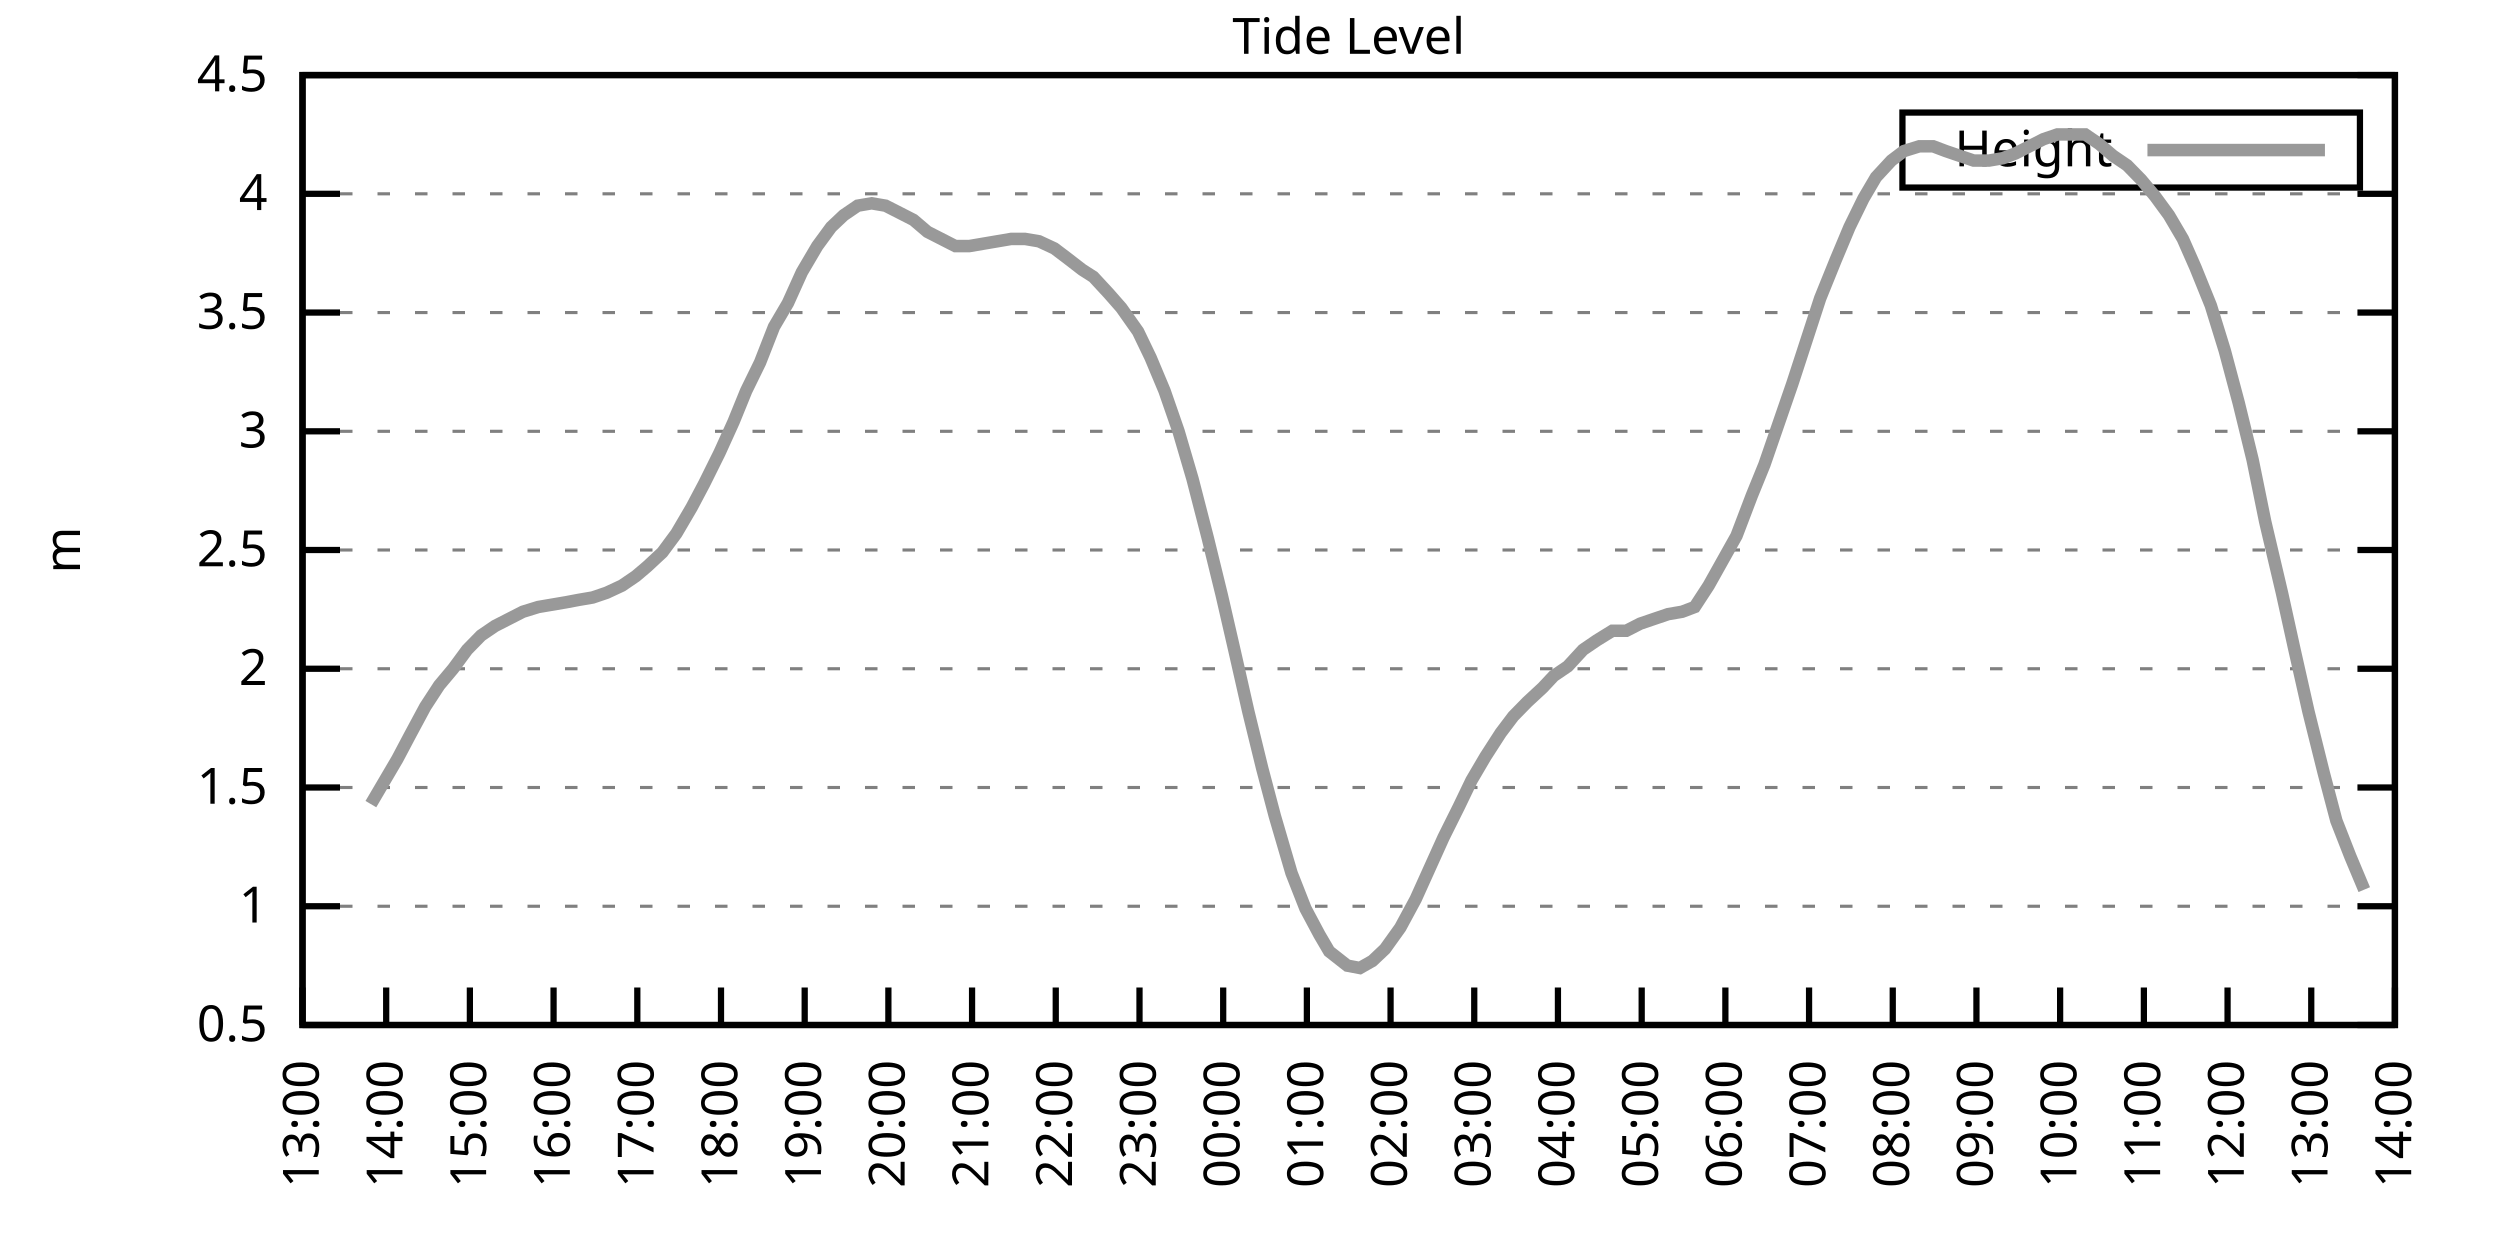
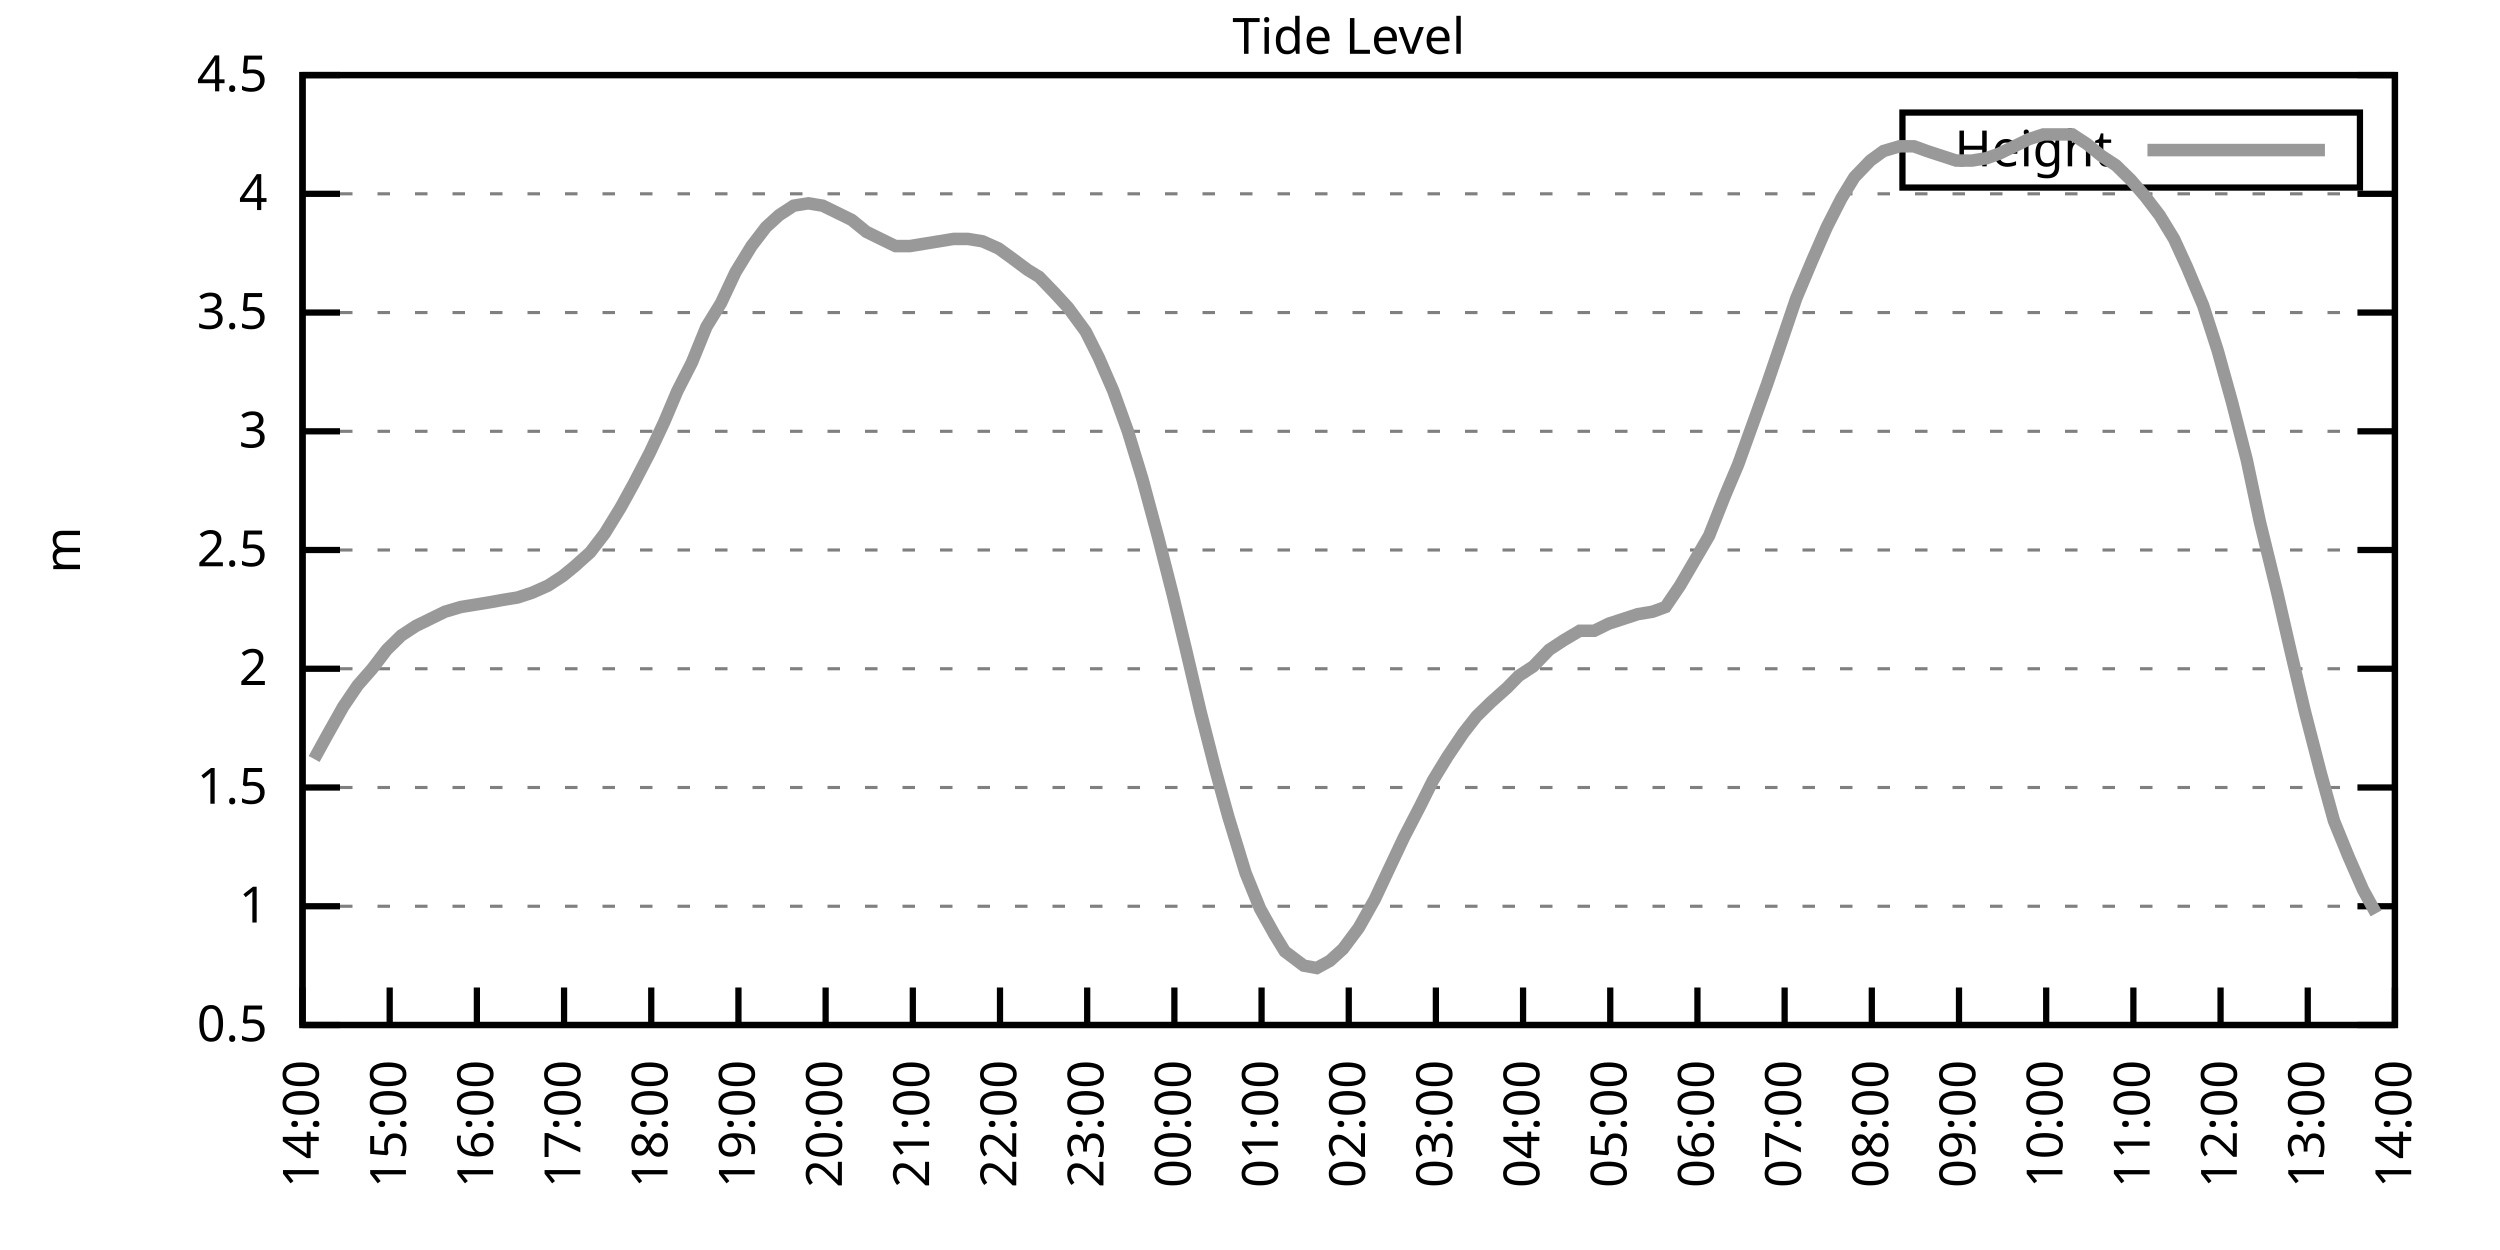
<svg xmlns="http://www.w3.org/2000/svg" xmlns:xlink="http://www.w3.org/1999/xlink" width="400" height="200" viewBox="0 0 400 200">
  <g id="gnuplot_canvas">
    <rect x="0" y="0" width="400" height="200" fill="none" />
    <defs>
      <circle id="gpDot" r="0.5" stroke-width="0.5" stroke="currentColor" />
      <path id="gpPt0" stroke-width="0.333" stroke="currentColor" d="M-1,0 h2 M0,-1 v2" />
      <path id="gpPt1" stroke-width="0.333" stroke="currentColor" d="M-1,-1 L1,1 M1,-1 L-1,1" />
      <path id="gpPt2" stroke-width="0.333" stroke="currentColor" d="M-1,0 L1,0 M0,-1 L0,1 M-1,-1 L1,1 M-1,1 L1,-1" />
      <rect id="gpPt3" stroke-width="0.333" stroke="currentColor" x="-1" y="-1" width="2" height="2" />
      <rect id="gpPt4" stroke-width="0.333" stroke="currentColor" fill="currentColor" x="-1" y="-1" width="2" height="2" />
      <circle id="gpPt5" stroke-width="0.333" stroke="currentColor" cx="0" cy="0" r="1" />
      <use xlink:href="#gpPt5" id="gpPt6" fill="currentColor" stroke="none" />
      <path id="gpPt7" stroke-width="0.333" stroke="currentColor" d="M0,-1.33 L-1.33,0.67 L1.33,0.67 z" />
      <use xlink:href="#gpPt7" id="gpPt8" fill="currentColor" stroke="none" />
      <use xlink:href="#gpPt7" id="gpPt9" stroke="currentColor" transform="rotate(180)" />
      <use xlink:href="#gpPt9" id="gpPt10" fill="currentColor" stroke="none" />
      <use xlink:href="#gpPt3" id="gpPt11" stroke="currentColor" transform="rotate(45)" />
      <use xlink:href="#gpPt11" id="gpPt12" fill="currentColor" stroke="none" />
      <path id="gpPt13" stroke-width="0.333" stroke="currentColor" d="M0,1.330 L1.265,0.411 L0.782,-1.067 L-0.782,-1.076 L-1.265,0.411 z" />
      <use xlink:href="#gpPt13" id="gpPt14" fill="currentColor" stroke="none" />
      <filter id="textbox" filterUnits="objectBoundingBox" x="0" y="0" height="1" width="1">
        <feFlood flood-color="white" flood-opacity="1" result="bgnd" />
        <feComposite in="SourceGraphic" in2="bgnd" operator="atop" />
      </filter>
      <filter id="greybox" filterUnits="objectBoundingBox" x="0" y="0" height="1" width="1">
        <feFlood flood-color="lightgrey" flood-opacity="1" result="grey" />
        <feComposite in="SourceGraphic" in2="grey" operator="atop" />
      </filter>
    </defs>
    <g fill="none" color="white" stroke="currentColor" stroke-width="1.00" stroke-linecap="butt" stroke-linejoin="miter">
</g>
    <g fill="none" color="black" stroke="currentColor" stroke-width="1.00" stroke-linecap="butt" stroke-linejoin="miter">
      <g stroke="none" shape-rendering="crispEdges">
        <polygon fill="rgb(255, 255, 255)" points="48.40,164.00 383.18,164.00 383.18,12.02 48.40,12.02 " />
      </g>
    </g>
    <g fill="none" color="black" stroke="currentColor" stroke-width="1.00" stroke-linecap="butt" stroke-linejoin="miter">
</g>
    <g fill="none" color="black" stroke="black" stroke-width="0.50" stroke-linecap="butt" stroke-linejoin="miter">
</g>
    <g fill="none" color="gray" stroke="currentColor" stroke-width="0.50" stroke-linecap="butt" stroke-linejoin="miter">
      <path stroke="gray" stroke-dasharray="2,4" class="gridline" d="M48.40,164.00 L383.19,164.00  " />
    </g>
    <g fill="none" color="gray" stroke="gray" stroke-width="1.00" stroke-linecap="butt" stroke-linejoin="miter">
</g>
    <g fill="none" color="black" stroke="currentColor" stroke-width="1.00" stroke-linecap="butt" stroke-linejoin="miter">
      <path stroke="black" d="M48.40,164.00 L54.40,164.00 M383.19,164.00 L377.19,164.00  " />
      <g transform="translate(42.80,166.60)" stroke="none" fill="black" font-family="Sans" font-size="8.00" text-anchor="end">
        <text>
          <tspan font-family="Sans"> 0.5</tspan>
        </text>
      </g>
    </g>
    <g fill="none" color="black" stroke="currentColor" stroke-width="1.00" stroke-linecap="butt" stroke-linejoin="miter">
</g>
    <g fill="none" color="black" stroke="black" stroke-width="0.50" stroke-linecap="butt" stroke-linejoin="miter">
</g>
    <g fill="none" color="gray" stroke="currentColor" stroke-width="0.50" stroke-linecap="butt" stroke-linejoin="miter">
      <path stroke="gray" stroke-dasharray="2,4" class="gridline" d="M48.40,145.00 L383.19,145.00  " />
    </g>
    <g fill="none" color="gray" stroke="gray" stroke-width="1.00" stroke-linecap="butt" stroke-linejoin="miter">
</g>
    <g fill="none" color="black" stroke="currentColor" stroke-width="1.00" stroke-linecap="butt" stroke-linejoin="miter">
      <path stroke="black" d="M48.40,145.00 L54.40,145.00 M383.19,145.00 L377.19,145.00  " />
      <g transform="translate(42.80,147.60)" stroke="none" fill="black" font-family="Sans" font-size="8.00" text-anchor="end">
        <text>
          <tspan font-family="Sans"> 1</tspan>
        </text>
      </g>
    </g>
    <g fill="none" color="black" stroke="currentColor" stroke-width="1.00" stroke-linecap="butt" stroke-linejoin="miter">
</g>
    <g fill="none" color="black" stroke="black" stroke-width="0.50" stroke-linecap="butt" stroke-linejoin="miter">
</g>
    <g fill="none" color="gray" stroke="currentColor" stroke-width="0.50" stroke-linecap="butt" stroke-linejoin="miter">
      <path stroke="gray" stroke-dasharray="2,4" class="gridline" d="M48.40,126.00 L383.19,126.00  " />
    </g>
    <g fill="none" color="gray" stroke="gray" stroke-width="1.00" stroke-linecap="butt" stroke-linejoin="miter">
</g>
    <g fill="none" color="black" stroke="currentColor" stroke-width="1.00" stroke-linecap="butt" stroke-linejoin="miter">
      <path stroke="black" d="M48.40,126.00 L54.40,126.00 M383.19,126.00 L377.19,126.00  " />
      <g transform="translate(42.80,128.60)" stroke="none" fill="black" font-family="Sans" font-size="8.00" text-anchor="end">
        <text>
          <tspan font-family="Sans"> 1.5</tspan>
        </text>
      </g>
    </g>
    <g fill="none" color="black" stroke="currentColor" stroke-width="1.00" stroke-linecap="butt" stroke-linejoin="miter">
</g>
    <g fill="none" color="black" stroke="black" stroke-width="0.50" stroke-linecap="butt" stroke-linejoin="miter">
</g>
    <g fill="none" color="gray" stroke="currentColor" stroke-width="0.50" stroke-linecap="butt" stroke-linejoin="miter">
      <path stroke="gray" stroke-dasharray="2,4" class="gridline" d="M48.40,107.00 L383.19,107.00  " />
    </g>
    <g fill="none" color="gray" stroke="gray" stroke-width="1.00" stroke-linecap="butt" stroke-linejoin="miter">
</g>
    <g fill="none" color="black" stroke="currentColor" stroke-width="1.00" stroke-linecap="butt" stroke-linejoin="miter">
      <path stroke="black" d="M48.40,107.00 L54.40,107.00 M383.19,107.00 L377.19,107.00  " />
      <g transform="translate(42.80,109.60)" stroke="none" fill="black" font-family="Sans" font-size="8.00" text-anchor="end">
        <text>
          <tspan font-family="Sans"> 2</tspan>
        </text>
      </g>
    </g>
    <g fill="none" color="black" stroke="currentColor" stroke-width="1.00" stroke-linecap="butt" stroke-linejoin="miter">
</g>
    <g fill="none" color="black" stroke="black" stroke-width="0.50" stroke-linecap="butt" stroke-linejoin="miter">
</g>
    <g fill="none" color="gray" stroke="currentColor" stroke-width="0.50" stroke-linecap="butt" stroke-linejoin="miter">
      <path stroke="gray" stroke-dasharray="2,4" class="gridline" d="M48.40,88.00 L383.19,88.00  " />
    </g>
    <g fill="none" color="gray" stroke="gray" stroke-width="1.00" stroke-linecap="butt" stroke-linejoin="miter">
</g>
    <g fill="none" color="black" stroke="currentColor" stroke-width="1.00" stroke-linecap="butt" stroke-linejoin="miter">
      <path stroke="black" d="M48.40,88.00 L54.40,88.00 M383.19,88.00 L377.19,88.00  " />
      <g transform="translate(42.80,90.60)" stroke="none" fill="black" font-family="Sans" font-size="8.00" text-anchor="end">
        <text>
          <tspan font-family="Sans"> 2.5</tspan>
        </text>
      </g>
    </g>
    <g fill="none" color="black" stroke="currentColor" stroke-width="1.00" stroke-linecap="butt" stroke-linejoin="miter">
</g>
    <g fill="none" color="black" stroke="black" stroke-width="0.50" stroke-linecap="butt" stroke-linejoin="miter">
</g>
    <g fill="none" color="gray" stroke="currentColor" stroke-width="0.50" stroke-linecap="butt" stroke-linejoin="miter">
      <path stroke="gray" stroke-dasharray="2,4" class="gridline" d="M48.40,69.01 L383.19,69.01  " />
    </g>
    <g fill="none" color="gray" stroke="gray" stroke-width="1.00" stroke-linecap="butt" stroke-linejoin="miter">
</g>
    <g fill="none" color="black" stroke="currentColor" stroke-width="1.00" stroke-linecap="butt" stroke-linejoin="miter">
      <path stroke="black" d="M48.40,69.01 L54.40,69.01 M383.19,69.01 L377.19,69.01  " />
      <g transform="translate(42.80,71.61)" stroke="none" fill="black" font-family="Sans" font-size="8.00" text-anchor="end">
        <text>
          <tspan font-family="Sans"> 3</tspan>
        </text>
      </g>
    </g>
    <g fill="none" color="black" stroke="currentColor" stroke-width="1.00" stroke-linecap="butt" stroke-linejoin="miter">
</g>
    <g fill="none" color="black" stroke="black" stroke-width="0.50" stroke-linecap="butt" stroke-linejoin="miter">
</g>
    <g fill="none" color="gray" stroke="currentColor" stroke-width="0.50" stroke-linecap="butt" stroke-linejoin="miter">
      <path stroke="gray" stroke-dasharray="2,4" class="gridline" d="M48.40,50.01 L383.19,50.01  " />
    </g>
    <g fill="none" color="gray" stroke="gray" stroke-width="1.00" stroke-linecap="butt" stroke-linejoin="miter">
</g>
    <g fill="none" color="black" stroke="currentColor" stroke-width="1.00" stroke-linecap="butt" stroke-linejoin="miter">
      <path stroke="black" d="M48.40,50.01 L54.40,50.01 M383.19,50.01 L377.19,50.01  " />
      <g transform="translate(42.80,52.61)" stroke="none" fill="black" font-family="Sans" font-size="8.00" text-anchor="end">
        <text>
          <tspan font-family="Sans"> 3.5</tspan>
        </text>
      </g>
    </g>
    <g fill="none" color="black" stroke="currentColor" stroke-width="1.00" stroke-linecap="butt" stroke-linejoin="miter">
</g>
    <g fill="none" color="black" stroke="black" stroke-width="0.50" stroke-linecap="butt" stroke-linejoin="miter">
</g>
    <g fill="none" color="gray" stroke="currentColor" stroke-width="0.50" stroke-linecap="butt" stroke-linejoin="miter">
      <path stroke="gray" stroke-dasharray="2,4" class="gridline" d="M48.40,31.01 L383.19,31.01  " />
    </g>
    <g fill="none" color="gray" stroke="gray" stroke-width="1.00" stroke-linecap="butt" stroke-linejoin="miter">
</g>
    <g fill="none" color="black" stroke="currentColor" stroke-width="1.00" stroke-linecap="butt" stroke-linejoin="miter">
      <path stroke="black" d="M48.40,31.01 L54.40,31.01 M383.19,31.01 L377.19,31.01  " />
      <g transform="translate(42.80,33.61)" stroke="none" fill="black" font-family="Sans" font-size="8.00" text-anchor="end">
        <text>
          <tspan font-family="Sans"> 4</tspan>
        </text>
      </g>
    </g>
    <g fill="none" color="black" stroke="currentColor" stroke-width="1.00" stroke-linecap="butt" stroke-linejoin="miter">
</g>
    <g fill="none" color="black" stroke="black" stroke-width="0.50" stroke-linecap="butt" stroke-linejoin="miter">
</g>
    <g fill="none" color="gray" stroke="currentColor" stroke-width="0.50" stroke-linecap="butt" stroke-linejoin="miter">
      <path stroke="gray" stroke-dasharray="2,4" class="gridline" d="M48.40,12.01 L383.19,12.01  " />
    </g>
    <g fill="none" color="gray" stroke="gray" stroke-width="1.00" stroke-linecap="butt" stroke-linejoin="miter">
</g>
    <g fill="none" color="black" stroke="currentColor" stroke-width="1.00" stroke-linecap="butt" stroke-linejoin="miter">
      <path stroke="black" d="M48.40,12.01 L54.40,12.01 M383.19,12.01 L377.19,12.01  " />
      <g transform="translate(42.80,14.61)" stroke="none" fill="black" font-family="Sans" font-size="8.00" text-anchor="end">
        <text>
          <tspan font-family="Sans"> 4.5</tspan>
        </text>
      </g>
    </g>
    <g fill="none" color="black" stroke="currentColor" stroke-width="1.00" stroke-linecap="butt" stroke-linejoin="miter">
      <path stroke="black" d="M48.40,164.00 L48.40,158.00  " />
      <g transform="translate(51.00,169.60) rotate(270.00)" stroke="none" fill="black" font-family="Sans" font-size="8.00" text-anchor="end">
        <text>
-           <tspan font-family="Sans">13:00</tspan>
-         </text>
-       </g>
-     </g>
-     <g fill="none" color="black" stroke="currentColor" stroke-width="1.00" stroke-linecap="butt" stroke-linejoin="miter">
-       <path stroke="black" d="M61.79,164.00 L61.79,158.00  " />
-       <g transform="translate(64.39,169.60) rotate(270.00)" stroke="none" fill="black" font-family="Sans" font-size="8.00" text-anchor="end">
-         <text>
          <tspan font-family="Sans">14:00</tspan>
        </text>
      </g>
    </g>
    <g fill="none" color="black" stroke="currentColor" stroke-width="1.00" stroke-linecap="butt" stroke-linejoin="miter">
-       <path stroke="black" d="M75.18,164.00 L75.18,158.00  " />
-       <g transform="translate(77.78,169.60) rotate(270.00)" stroke="none" fill="black" font-family="Sans" font-size="8.00" text-anchor="end">
+       <path stroke="black" d="M62.35,164.00 L62.35,158.00  " />
+       <g transform="translate(64.95,169.60) rotate(270.00)" stroke="none" fill="black" font-family="Sans" font-size="8.00" text-anchor="end">
        <text>
          <tspan font-family="Sans">15:00</tspan>
        </text>
      </g>
    </g>
    <g fill="none" color="black" stroke="currentColor" stroke-width="1.00" stroke-linecap="butt" stroke-linejoin="miter">
-       <path stroke="black" d="M88.57,164.00 L88.57,158.00  " />
-       <g transform="translate(91.17,169.60) rotate(270.00)" stroke="none" fill="black" font-family="Sans" font-size="8.00" text-anchor="end">
+       <path stroke="black" d="M76.30,164.00 L76.30,158.00  " />
+       <g transform="translate(78.90,169.60) rotate(270.00)" stroke="none" fill="black" font-family="Sans" font-size="8.00" text-anchor="end">
        <text>
          <tspan font-family="Sans">16:00</tspan>
        </text>
      </g>
    </g>
    <g fill="none" color="black" stroke="currentColor" stroke-width="1.00" stroke-linecap="butt" stroke-linejoin="miter">
-       <path stroke="black" d="M101.97,164.00 L101.97,158.00  " />
-       <g transform="translate(104.57,169.60) rotate(270.00)" stroke="none" fill="black" font-family="Sans" font-size="8.00" text-anchor="end">
+       <path stroke="black" d="M90.25,164.00 L90.25,158.00  " />
+       <g transform="translate(92.85,169.60) rotate(270.00)" stroke="none" fill="black" font-family="Sans" font-size="8.00" text-anchor="end">
        <text>
          <tspan font-family="Sans">17:00</tspan>
        </text>
      </g>
    </g>
    <g fill="none" color="black" stroke="currentColor" stroke-width="1.00" stroke-linecap="butt" stroke-linejoin="miter">
-       <path stroke="black" d="M115.36,164.00 L115.36,158.00  " />
-       <g transform="translate(117.96,169.60) rotate(270.00)" stroke="none" fill="black" font-family="Sans" font-size="8.00" text-anchor="end">
+       <path stroke="black" d="M104.20,164.00 L104.20,158.00  " />
+       <g transform="translate(106.80,169.60) rotate(270.00)" stroke="none" fill="black" font-family="Sans" font-size="8.00" text-anchor="end">
        <text>
          <tspan font-family="Sans">18:00</tspan>
        </text>
      </g>
    </g>
    <g fill="none" color="black" stroke="currentColor" stroke-width="1.00" stroke-linecap="butt" stroke-linejoin="miter">
-       <path stroke="black" d="M128.75,164.00 L128.75,158.00  " />
-       <g transform="translate(131.35,169.60) rotate(270.00)" stroke="none" fill="black" font-family="Sans" font-size="8.00" text-anchor="end">
+       <path stroke="black" d="M118.15,164.00 L118.15,158.00  " />
+       <g transform="translate(120.75,169.60) rotate(270.00)" stroke="none" fill="black" font-family="Sans" font-size="8.00" text-anchor="end">
        <text>
          <tspan font-family="Sans">19:00</tspan>
        </text>
      </g>
    </g>
    <g fill="none" color="black" stroke="currentColor" stroke-width="1.00" stroke-linecap="butt" stroke-linejoin="miter">
-       <path stroke="black" d="M142.14,164.00 L142.14,158.00  " />
-       <g transform="translate(144.74,169.60) rotate(270.00)" stroke="none" fill="black" font-family="Sans" font-size="8.00" text-anchor="end">
+       <path stroke="black" d="M132.10,164.00 L132.10,158.00  " />
+       <g transform="translate(134.70,169.60) rotate(270.00)" stroke="none" fill="black" font-family="Sans" font-size="8.00" text-anchor="end">
        <text>
          <tspan font-family="Sans">20:00</tspan>
        </text>
      </g>
    </g>
    <g fill="none" color="black" stroke="currentColor" stroke-width="1.00" stroke-linecap="butt" stroke-linejoin="miter">
-       <path stroke="black" d="M155.53,164.00 L155.53,158.00  " />
-       <g transform="translate(158.13,169.60) rotate(270.00)" stroke="none" fill="black" font-family="Sans" font-size="8.00" text-anchor="end">
+       <path stroke="black" d="M146.05,164.00 L146.05,158.00  " />
+       <g transform="translate(148.65,169.60) rotate(270.00)" stroke="none" fill="black" font-family="Sans" font-size="8.00" text-anchor="end">
        <text>
          <tspan font-family="Sans">21:00</tspan>
        </text>
      </g>
    </g>
    <g fill="none" color="black" stroke="currentColor" stroke-width="1.00" stroke-linecap="butt" stroke-linejoin="miter">
-       <path stroke="black" d="M168.92,164.00 L168.92,158.00  " />
-       <g transform="translate(171.52,169.60) rotate(270.00)" stroke="none" fill="black" font-family="Sans" font-size="8.00" text-anchor="end">
+       <path stroke="black" d="M160.00,164.00 L160.00,158.00  " />
+       <g transform="translate(162.60,169.60) rotate(270.00)" stroke="none" fill="black" font-family="Sans" font-size="8.00" text-anchor="end">
        <text>
          <tspan font-family="Sans">22:00</tspan>
        </text>
      </g>
    </g>
    <g fill="none" color="black" stroke="currentColor" stroke-width="1.00" stroke-linecap="butt" stroke-linejoin="miter">
-       <path stroke="black" d="M182.32,164.00 L182.32,158.00  " />
-       <g transform="translate(184.92,169.60) rotate(270.00)" stroke="none" fill="black" font-family="Sans" font-size="8.00" text-anchor="end">
+       <path stroke="black" d="M173.95,164.00 L173.95,158.00  " />
+       <g transform="translate(176.55,169.60) rotate(270.00)" stroke="none" fill="black" font-family="Sans" font-size="8.00" text-anchor="end">
        <text>
          <tspan font-family="Sans">23:00</tspan>
        </text>
      </g>
    </g>
    <g fill="none" color="black" stroke="currentColor" stroke-width="1.00" stroke-linecap="butt" stroke-linejoin="miter">
-       <path stroke="black" d="M195.71,164.00 L195.71,158.00  " />
-       <g transform="translate(198.31,169.60) rotate(270.00)" stroke="none" fill="black" font-family="Sans" font-size="8.00" text-anchor="end">
+       <path stroke="black" d="M187.90,164.00 L187.90,158.00  " />
+       <g transform="translate(190.50,169.60) rotate(270.00)" stroke="none" fill="black" font-family="Sans" font-size="8.00" text-anchor="end">
        <text>
          <tspan font-family="Sans">00:00</tspan>
        </text>
      </g>
    </g>
    <g fill="none" color="black" stroke="currentColor" stroke-width="1.00" stroke-linecap="butt" stroke-linejoin="miter">
-       <path stroke="black" d="M209.10,164.00 L209.10,158.00  " />
-       <g transform="translate(211.70,169.60) rotate(270.00)" stroke="none" fill="black" font-family="Sans" font-size="8.00" text-anchor="end">
+       <path stroke="black" d="M201.85,164.00 L201.85,158.00  " />
+       <g transform="translate(204.45,169.60) rotate(270.00)" stroke="none" fill="black" font-family="Sans" font-size="8.00" text-anchor="end">
        <text>
          <tspan font-family="Sans">01:00</tspan>
        </text>
      </g>
    </g>
    <g fill="none" color="black" stroke="currentColor" stroke-width="1.00" stroke-linecap="butt" stroke-linejoin="miter">
-       <path stroke="black" d="M222.49,164.00 L222.49,158.00  " />
-       <g transform="translate(225.09,169.60) rotate(270.00)" stroke="none" fill="black" font-family="Sans" font-size="8.00" text-anchor="end">
+       <path stroke="black" d="M215.80,164.00 L215.80,158.00  " />
+       <g transform="translate(218.40,169.60) rotate(270.00)" stroke="none" fill="black" font-family="Sans" font-size="8.00" text-anchor="end">
        <text>
          <tspan font-family="Sans">02:00</tspan>
        </text>
      </g>
    </g>
    <g fill="none" color="black" stroke="currentColor" stroke-width="1.00" stroke-linecap="butt" stroke-linejoin="miter">
-       <path stroke="black" d="M235.88,164.00 L235.88,158.00  " />
-       <g transform="translate(238.48,169.60) rotate(270.00)" stroke="none" fill="black" font-family="Sans" font-size="8.00" text-anchor="end">
+       <path stroke="black" d="M229.74,164.00 L229.74,158.00  " />
+       <g transform="translate(232.34,169.60) rotate(270.00)" stroke="none" fill="black" font-family="Sans" font-size="8.00" text-anchor="end">
        <text>
          <tspan font-family="Sans">03:00</tspan>
        </text>
      </g>
    </g>
    <g fill="none" color="black" stroke="currentColor" stroke-width="1.00" stroke-linecap="butt" stroke-linejoin="miter">
-       <path stroke="black" d="M249.27,164.00 L249.27,158.00  " />
-       <g transform="translate(251.87,169.60) rotate(270.00)" stroke="none" fill="black" font-family="Sans" font-size="8.00" text-anchor="end">
+       <path stroke="black" d="M243.69,164.00 L243.69,158.00  " />
+       <g transform="translate(246.29,169.60) rotate(270.00)" stroke="none" fill="black" font-family="Sans" font-size="8.00" text-anchor="end">
        <text>
          <tspan font-family="Sans">04:00</tspan>
        </text>
      </g>
    </g>
    <g fill="none" color="black" stroke="currentColor" stroke-width="1.00" stroke-linecap="butt" stroke-linejoin="miter">
-       <path stroke="black" d="M262.67,164.00 L262.67,158.00  " />
-       <g transform="translate(265.27,169.60) rotate(270.00)" stroke="none" fill="black" font-family="Sans" font-size="8.00" text-anchor="end">
+       <path stroke="black" d="M257.64,164.00 L257.64,158.00  " />
+       <g transform="translate(260.24,169.60) rotate(270.00)" stroke="none" fill="black" font-family="Sans" font-size="8.00" text-anchor="end">
        <text>
          <tspan font-family="Sans">05:00</tspan>
        </text>
      </g>
    </g>
    <g fill="none" color="black" stroke="currentColor" stroke-width="1.00" stroke-linecap="butt" stroke-linejoin="miter">
-       <path stroke="black" d="M276.06,164.00 L276.06,158.00  " />
-       <g transform="translate(278.66,169.60) rotate(270.00)" stroke="none" fill="black" font-family="Sans" font-size="8.00" text-anchor="end">
+       <path stroke="black" d="M271.59,164.00 L271.59,158.00  " />
+       <g transform="translate(274.19,169.60) rotate(270.00)" stroke="none" fill="black" font-family="Sans" font-size="8.00" text-anchor="end">
        <text>
          <tspan font-family="Sans">06:00</tspan>
        </text>
      </g>
    </g>
    <g fill="none" color="black" stroke="currentColor" stroke-width="1.00" stroke-linecap="butt" stroke-linejoin="miter">
-       <path stroke="black" d="M289.45,164.00 L289.45,158.00  " />
-       <g transform="translate(292.05,169.60) rotate(270.00)" stroke="none" fill="black" font-family="Sans" font-size="8.00" text-anchor="end">
+       <path stroke="black" d="M285.54,164.00 L285.54,158.00  " />
+       <g transform="translate(288.14,169.60) rotate(270.00)" stroke="none" fill="black" font-family="Sans" font-size="8.00" text-anchor="end">
        <text>
          <tspan font-family="Sans">07:00</tspan>
        </text>
      </g>
    </g>
    <g fill="none" color="black" stroke="currentColor" stroke-width="1.00" stroke-linecap="butt" stroke-linejoin="miter">
-       <path stroke="black" d="M302.84,164.00 L302.84,158.00  " />
-       <g transform="translate(305.44,169.60) rotate(270.00)" stroke="none" fill="black" font-family="Sans" font-size="8.00" text-anchor="end">
+       <path stroke="black" d="M299.49,164.00 L299.49,158.00  " />
+       <g transform="translate(302.09,169.60) rotate(270.00)" stroke="none" fill="black" font-family="Sans" font-size="8.00" text-anchor="end">
        <text>
          <tspan font-family="Sans">08:00</tspan>
        </text>
      </g>
    </g>
    <g fill="none" color="black" stroke="currentColor" stroke-width="1.00" stroke-linecap="butt" stroke-linejoin="miter">
-       <path stroke="black" d="M316.23,164.00 L316.23,158.00  " />
-       <g transform="translate(318.83,169.60) rotate(270.00)" stroke="none" fill="black" font-family="Sans" font-size="8.00" text-anchor="end">
+       <path stroke="black" d="M313.44,164.00 L313.44,158.00  " />
+       <g transform="translate(316.04,169.60) rotate(270.00)" stroke="none" fill="black" font-family="Sans" font-size="8.00" text-anchor="end">
        <text>
          <tspan font-family="Sans">09:00</tspan>
        </text>
      </g>
    </g>
    <g fill="none" color="black" stroke="currentColor" stroke-width="1.00" stroke-linecap="butt" stroke-linejoin="miter">
-       <path stroke="black" d="M329.62,164.00 L329.62,158.00  " />
-       <g transform="translate(332.22,169.60) rotate(270.00)" stroke="none" fill="black" font-family="Sans" font-size="8.00" text-anchor="end">
+       <path stroke="black" d="M327.39,164.00 L327.39,158.00  " />
+       <g transform="translate(329.99,169.60) rotate(270.00)" stroke="none" fill="black" font-family="Sans" font-size="8.00" text-anchor="end">
        <text>
          <tspan font-family="Sans">10:00</tspan>
        </text>
      </g>
    </g>
    <g fill="none" color="black" stroke="currentColor" stroke-width="1.00" stroke-linecap="butt" stroke-linejoin="miter">
-       <path stroke="black" d="M343.02,164.00 L343.02,158.00  " />
-       <g transform="translate(345.62,169.60) rotate(270.00)" stroke="none" fill="black" font-family="Sans" font-size="8.00" text-anchor="end">
+       <path stroke="black" d="M341.34,164.00 L341.34,158.00  " />
+       <g transform="translate(343.94,169.60) rotate(270.00)" stroke="none" fill="black" font-family="Sans" font-size="8.00" text-anchor="end">
        <text>
          <tspan font-family="Sans">11:00</tspan>
        </text>
      </g>
    </g>
    <g fill="none" color="black" stroke="currentColor" stroke-width="1.00" stroke-linecap="butt" stroke-linejoin="miter">
-       <path stroke="black" d="M356.41,164.00 L356.41,158.00  " />
-       <g transform="translate(359.01,169.60) rotate(270.00)" stroke="none" fill="black" font-family="Sans" font-size="8.00" text-anchor="end">
+       <path stroke="black" d="M355.29,164.00 L355.29,158.00  " />
+       <g transform="translate(357.89,169.60) rotate(270.00)" stroke="none" fill="black" font-family="Sans" font-size="8.00" text-anchor="end">
        <text>
          <tspan font-family="Sans">12:00</tspan>
        </text>
      </g>
    </g>
    <g fill="none" color="black" stroke="currentColor" stroke-width="1.00" stroke-linecap="butt" stroke-linejoin="miter">
-       <path stroke="black" d="M369.80,164.00 L369.80,158.00  " />
-       <g transform="translate(372.40,169.60) rotate(270.00)" stroke="none" fill="black" font-family="Sans" font-size="8.00" text-anchor="end">
+       <path stroke="black" d="M369.24,164.00 L369.24,158.00  " />
+       <g transform="translate(371.84,169.60) rotate(270.00)" stroke="none" fill="black" font-family="Sans" font-size="8.00" text-anchor="end">
        <text>
          <tspan font-family="Sans">13:00</tspan>
        </text>
      </g>
    </g>
    <g fill="none" color="black" stroke="currentColor" stroke-width="1.00" stroke-linecap="butt" stroke-linejoin="miter">
      <path stroke="black" d="M383.19,164.00 L383.19,158.00  " />
      <g transform="translate(385.79,169.60) rotate(270.00)" stroke="none" fill="black" font-family="Sans" font-size="8.00" text-anchor="end">
        <text>
          <tspan font-family="Sans">14:00</tspan>
        </text>
      </g>
    </g>
    <g fill="none" color="black" stroke="currentColor" stroke-width="1.00" stroke-linecap="butt" stroke-linejoin="miter">
</g>
    <g fill="none" color="black" stroke="currentColor" stroke-width="1.00" stroke-linecap="butt" stroke-linejoin="miter">
      <path stroke="black" d="M48.40,12.01 L48.40,164.00 L383.19,164.00 L383.19,12.01 L48.40,12.01 Z  " />
    </g>
    <g fill="none" color="black" stroke="currentColor" stroke-width="1.00" stroke-linecap="butt" stroke-linejoin="miter">
</g>
    <g fill="none" color="black" stroke="currentColor" stroke-width="1.00" stroke-linecap="butt" stroke-linejoin="miter">
      <path stroke="black" d="M304.39,30.01 L304.39,18.01 L377.59,18.01 L377.59,30.01 L304.39,30.01 Z  " />
    </g>
    <g id="Tide_level_plot_1">
      <g fill="none" color="white" stroke="black" stroke-width="2.00" stroke-linecap="butt" stroke-linejoin="miter">
</g>
      <g fill="none" color="black" stroke="currentColor" stroke-width="2.00" stroke-linecap="butt" stroke-linejoin="miter">
        <g transform="translate(337.99,26.61)" stroke="none" fill="black" font-family="Sans" font-size="8.00" text-anchor="end">
          <text>
            <tspan font-family="Sans">Height</tspan>
          </text>
        </g>
      </g>
      <g fill="none" color="black" stroke="currentColor" stroke-width="2.00" stroke-linecap="butt" stroke-linejoin="miter">
-         <path stroke="rgb(153, 153, 153)" d="M343.59,24.01 L371.99,24.01 M59.34,128.66 L61.35,125.24 L63.58,121.44 L65.59,117.64 L68.04,113.08 L70.27,109.66   L72.50,107.00 L74.74,103.96 L76.97,101.68 L79.20,100.16 L83.66,97.88 L86.12,97.12 L88.35,96.74 L90.58,96.36   L92.59,95.98 L94.82,95.60 L97.06,94.84 L99.51,93.70 L101.74,92.18 L103.53,90.66 L105.98,88.38 L108.22,85.35   L110.67,81.17 L112.68,77.37 L115.13,72.43 L117.37,67.49 L119.38,62.55 L121.61,57.99 L123.84,52.29 L126.07,48.49   L128.30,43.55 L130.76,39.37 L132.99,36.33 L135.00,34.43 L137.23,32.91 L139.46,32.53 L141.69,32.91 L143.93,34.05   L146.16,35.19 L148.39,37.09 L150.62,38.23 L152.85,39.37 L155.09,39.37 L157.32,38.99 L159.55,38.61 L161.78,38.23   L164.01,38.23 L166.25,38.61 L168.70,39.75 L170.71,41.27 L173.17,43.17 L174.95,44.31 L177.41,46.97 L179.41,49.25   L182.09,53.05 L184.10,57.23 L186.33,62.55 L188.57,69.01 L190.80,76.61 L193.25,86.11 L195.48,95.22 L197.49,103.96   L199.73,113.84 L201.96,122.96 L203.97,130.56 L206.64,139.68 L208.88,145.38 L211.11,149.56 L212.67,152.22 L215.57,154.50   L217.58,154.88 L219.59,153.74 L221.60,151.84 L224.05,148.42 L226.51,143.86 L228.74,138.92 L230.97,133.98 L233.43,129.04   L235.44,124.86 L237.67,121.06 L240.12,117.26 L242.13,114.60 L244.36,112.32 L246.82,110.04 L248.60,108.14 L250.84,106.62   L253.29,103.96 L255.52,102.44 L257.98,100.92 L260.21,100.92 L262.44,99.78 L264.67,99.02 L266.91,98.26 L269.14,97.88   L271.15,97.12 L273.38,93.70 L277.84,85.73 L280.30,79.27 L282.31,74.33 L284.54,67.87 L286.77,61.41 L289.00,54.57   L291.23,47.73 L293.69,41.65 L295.92,36.33 L298.15,31.77 L300.16,28.35 L302.62,25.69 L304.63,24.17 L307.08,23.41   L309.31,23.41 L311.32,24.17 L313.55,24.93 L315.79,25.69 L318.24,25.69 L320.47,25.31 L322.48,24.55 L324.71,23.41   L326.95,22.27 L329.18,21.51 L331.41,21.51 L333.64,21.51 L335.87,23.03 L338.10,24.93 L340.34,26.45 L342.57,28.73   L344.80,31.39 L347.03,34.43 L349.26,38.23 L351.27,42.79 L353.73,48.87 L355.96,56.09 L358.19,64.45 L360.42,73.57   L362.43,83.45 L365.11,94.84 L367.12,103.96 L369.35,113.84 L371.81,123.72 L373.82,131.32 L376.05,137.02 L378.28,142.34    " />
+         <path stroke="rgb(153, 153, 153)" d="M343.59,24.01 L371.99,24.01 M50.26,121.44 L52.35,117.64 L54.91,113.08 L57.23,109.66 L59.56,107.00 L61.88,103.96   L64.21,101.68 L66.53,100.16 L71.18,97.88 L73.74,97.12 L76.07,96.74 L78.39,96.36 L80.48,95.98 L82.81,95.60   L85.13,94.84 L87.69,93.70 L90.02,92.18 L91.88,90.66 L94.43,88.38 L96.76,85.35 L99.32,81.17 L101.41,77.37   L103.97,72.43 L106.29,67.49 L108.38,62.55 L110.71,57.99 L113.03,52.29 L115.36,48.49 L117.68,43.55 L120.24,39.37   L122.57,36.33 L124.66,34.43 L126.98,32.91 L129.31,32.53 L131.63,32.91 L133.96,34.05 L136.28,35.19 L138.61,37.09   L140.93,38.23 L143.26,39.37 L145.58,39.37 L147.91,38.99 L150.23,38.61 L152.56,38.23 L154.88,38.23 L157.21,38.61   L159.76,39.75 L161.86,41.27 L164.41,43.17 L166.27,44.31 L168.83,46.97 L170.92,49.25 L173.71,53.05 L175.81,57.23   L178.13,62.55 L180.46,69.01 L182.78,76.61 L185.34,86.11 L187.66,95.22 L189.76,103.96 L192.08,113.84 L194.41,122.96   L196.50,130.56 L199.29,139.68 L201.61,145.38 L203.94,149.56 L205.57,152.22 L208.59,154.50 L210.68,154.88 L212.77,153.74   L214.87,151.84 L217.42,148.42 L219.98,143.86 L222.30,138.92 L224.63,133.98 L227.19,129.04 L229.28,124.86 L231.60,121.06   L234.16,117.26 L236.25,114.60 L238.58,112.32 L241.14,110.04 L243.00,108.14 L245.32,106.62 L247.88,103.96 L250.20,102.44   L252.76,100.92 L255.09,100.92 L257.41,99.78 L259.74,99.02 L262.06,98.26 L264.39,97.88 L266.48,97.12 L268.80,93.70   L273.45,85.73 L276.01,79.27 L278.10,74.33 L280.43,67.87 L282.75,61.41 L285.08,54.57 L287.40,47.73 L289.96,41.65   L292.29,36.33 L294.61,31.77 L296.70,28.35 L299.26,25.69 L301.35,24.17 L303.91,23.41 L306.23,23.41 L308.33,24.17   L310.65,24.93 L312.98,25.69 L315.53,25.69 L317.86,25.31 L319.95,24.55 L322.28,23.41 L324.60,22.27 L326.93,21.51   L329.25,21.51 L331.58,21.51 L333.90,23.03 L336.23,24.93 L338.55,26.45 L340.88,28.73 L343.20,31.39 L345.53,34.43   L347.85,38.23 L349.94,42.79 L352.50,48.87 L354.83,56.09 L357.15,64.45 L359.48,73.57 L361.57,83.45 L364.36,94.84   L366.45,103.96 L368.78,113.84 L371.33,123.72 L373.43,131.32 L375.75,137.02 L378.08,142.34 L380.17,146.14  " />
      </g>
    </g>
    <g fill="none" color="black" stroke="currentColor" stroke-width="2.00" stroke-linecap="butt" stroke-linejoin="miter">
</g>
    <g fill="none" color="black" stroke="black" stroke-width="1.00" stroke-linecap="butt" stroke-linejoin="miter">
</g>
    <g fill="none" color="black" stroke="currentColor" stroke-width="1.00" stroke-linecap="butt" stroke-linejoin="miter">
      <path stroke="black" d="M48.40,12.01 L48.40,164.00 L383.19,164.00 L383.19,12.01 L48.40,12.01 Z  " />
      <g transform="translate(12.80,88.01) rotate(270.00)" stroke="none" fill="black" font-family="Sans" font-size="8.00" text-anchor="middle">
        <text>
          <tspan font-family="Sans">m</tspan>
        </text>
      </g>
    </g>
    <g fill="none" color="black" stroke="currentColor" stroke-width="1.00" stroke-linecap="butt" stroke-linejoin="miter">
</g>
    <g fill="none" color="black" stroke="currentColor" stroke-width="1.00" stroke-linecap="butt" stroke-linejoin="miter">
      <g transform="translate(215.79,8.61)" stroke="none" fill="black" font-family="Sans" font-size="8.00" text-anchor="middle">
        <text>
          <tspan font-family="Sans">Tide Level</tspan>
        </text>
      </g>
    </g>
    <g fill="none" color="black" stroke="currentColor" stroke-width="1.00" stroke-linecap="butt" stroke-linejoin="miter">
</g>
  </g>
</svg>
